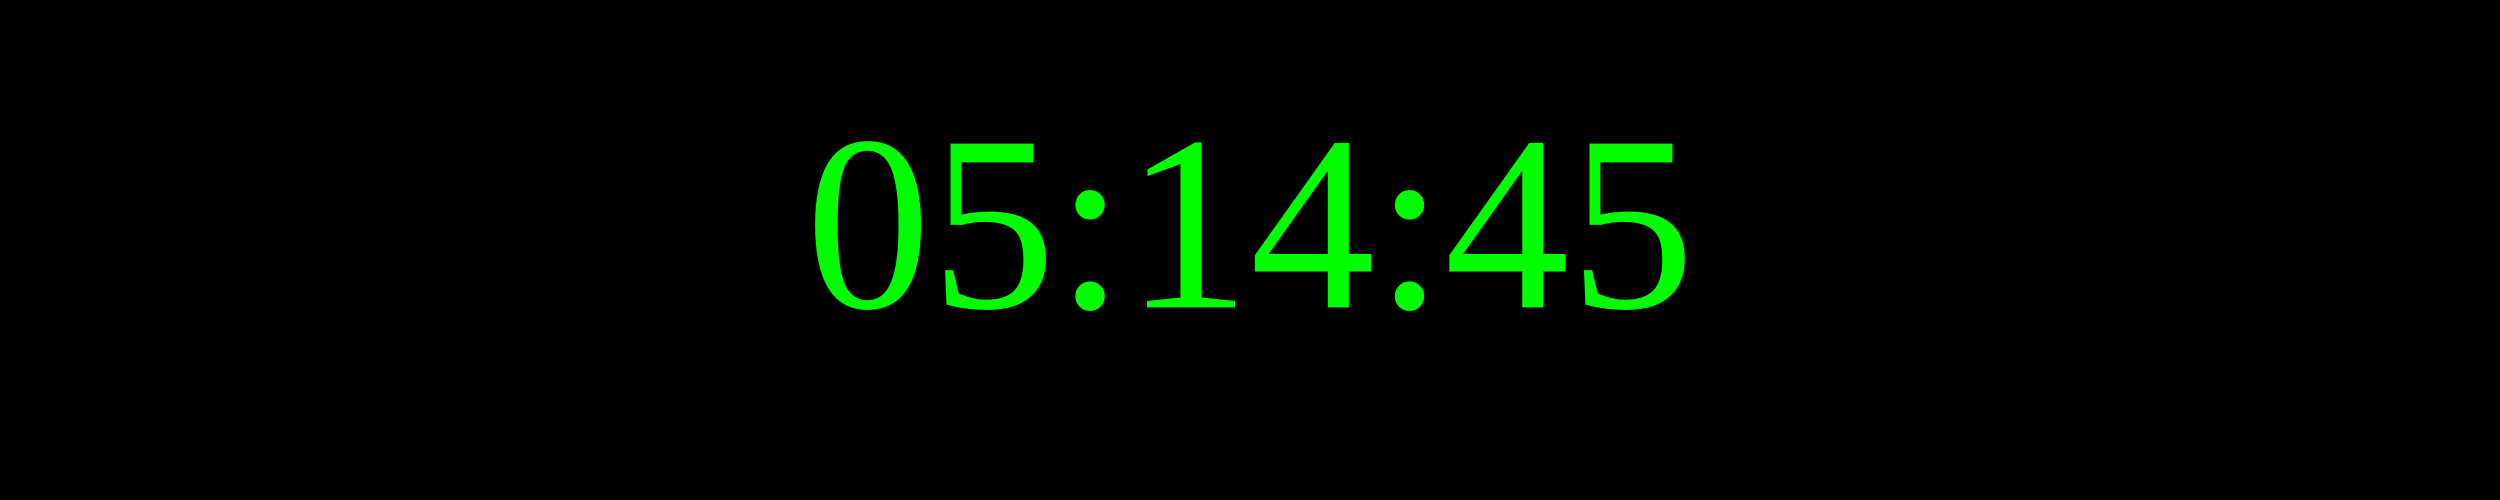
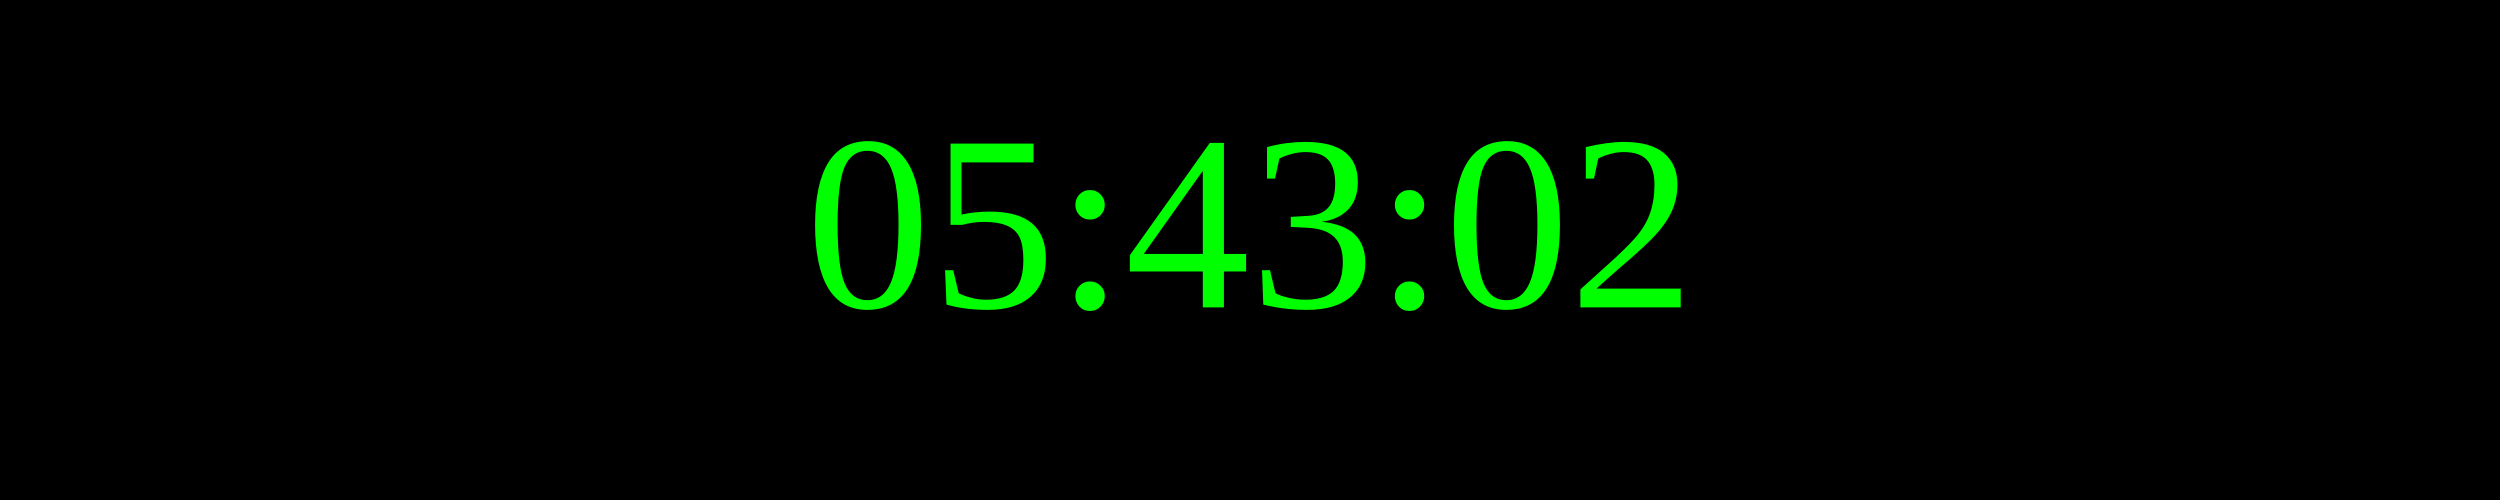
<svg xmlns="http://www.w3.org/2000/svg" width="250" height="50">
  <rect width="100%" height="100%" fill="black" />
  <text x="50%" y="50%" font-size="25" fill="lime" text-anchor="middle" dominant-baseline="middle">
- 05:14:45
+ 05:43:02
</text>
</svg>
